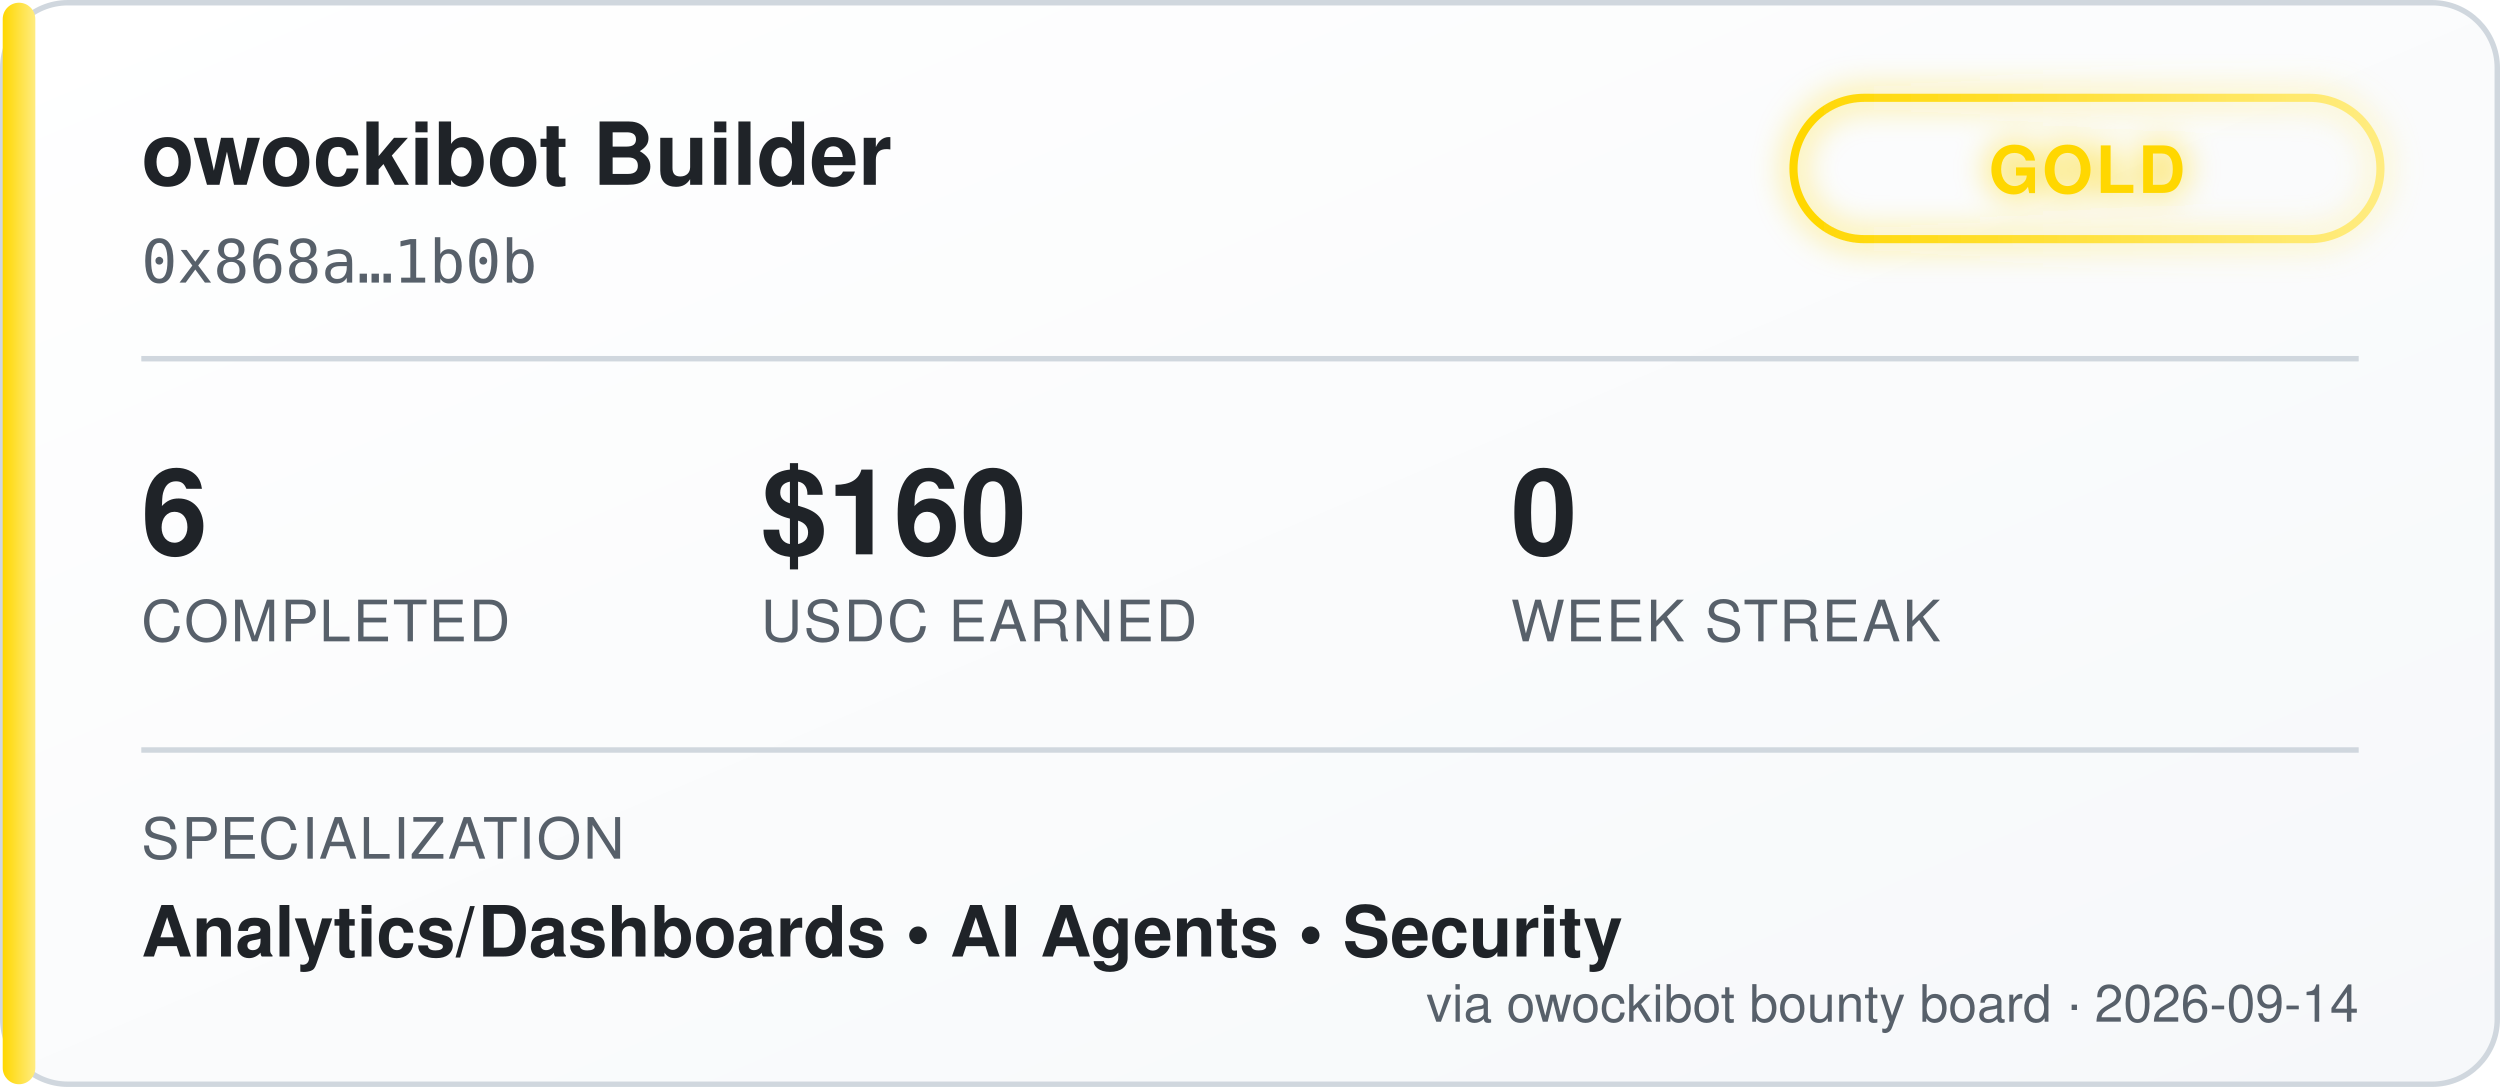
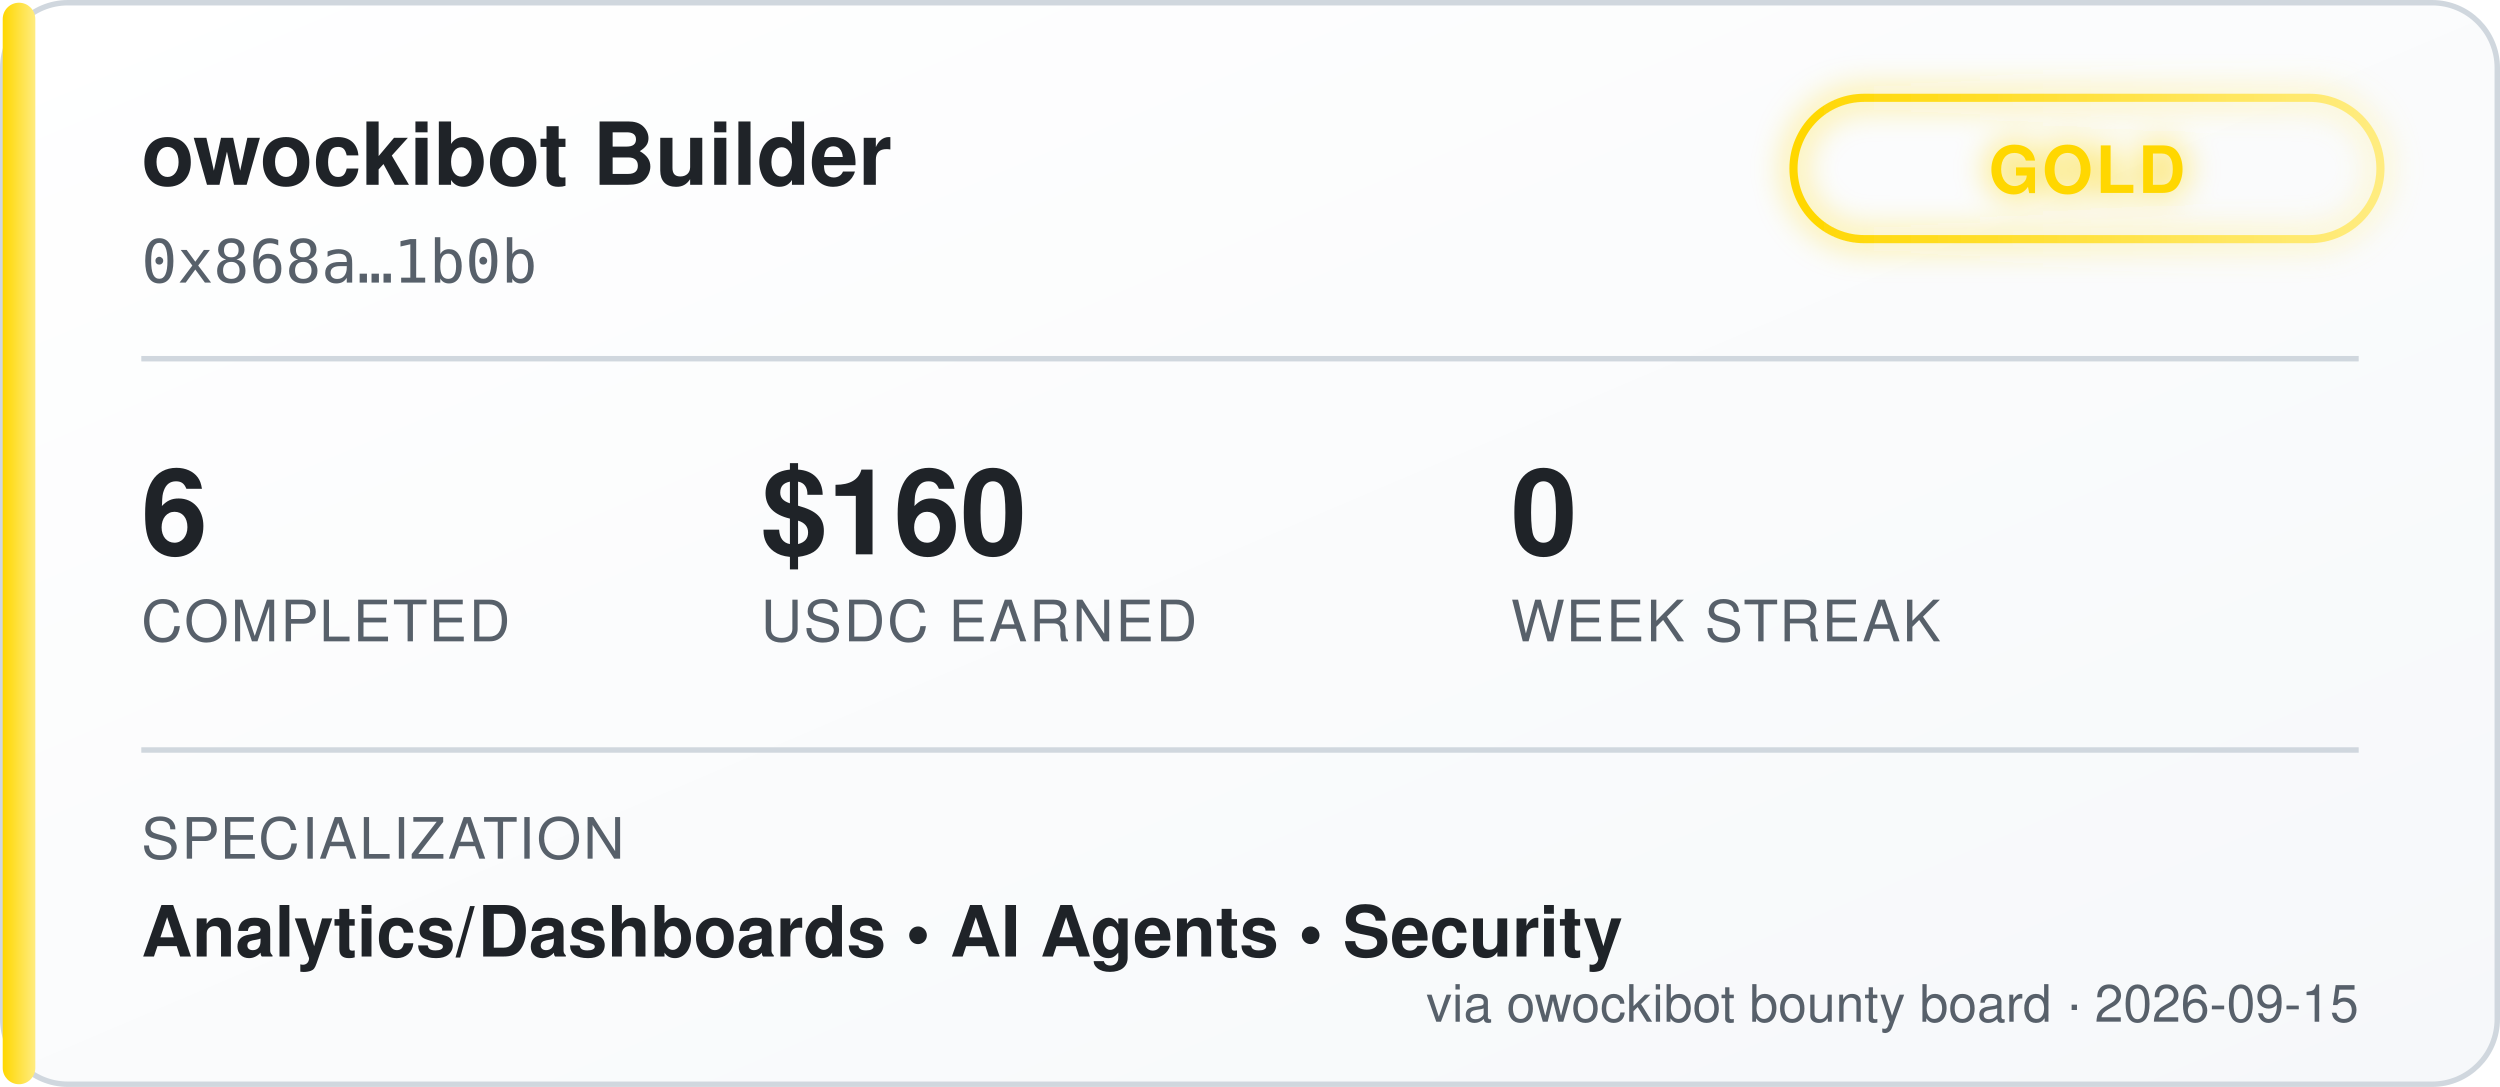
<svg xmlns="http://www.w3.org/2000/svg" width="460" height="200" viewBox="0 0 460 200" font-family="'Segoe UI', Helvetica, Arial, sans-serif">
  <defs>
    <linearGradient id="bgGrad" x1="0" y1="0" x2="1" y2="1">
      <stop offset="0%" stop-color="#ffffff" />
      <stop offset="100%" stop-color="#f6f8fa" />
    </linearGradient>
    <linearGradient id="tierGrad" x1="0" y1="0" x2="1" y2="0">
      <stop offset="0%" stop-color="#ffd700" />
      <stop offset="100%" stop-color="#ffec80" />
    </linearGradient>
    <filter id="glow" x="-50%" y="-50%" width="200%" height="200%">
      <feGaussianBlur stdDeviation="3" result="blur" />
      <feMerge>
        <feMergeNode in="blur" />
        <feMergeNode in="SourceGraphic" />
      </feMerge>
    </filter>
  </defs>
  <rect x="0.5" y="0.5" width="459" height="199" rx="12" fill="url(#bgGrad)" stroke="#d0d7de" />
  <rect x="0.5" y="0.5" width="6" height="199" rx="3" fill="url(#tierGrad)" />
  <text x="26" y="34" fill="#1f2328" font-size="16" font-weight="700">owockibot Builder</text>
  <text x="26" y="52" fill="#57606a" font-size="11" font-family="monospace">0x868a…1b0b</text>
  <g transform="translate(330, 18)" filter="url(#glow)">
    <rect x="0" y="0" width="108" height="26" rx="13" fill="none" stroke="url(#tierGrad)" stroke-width="1.5" />
    <text x="54" y="17.5" fill="#ffd700" font-size="12" font-weight="700" text-anchor="middle" letter-spacing="0.5">GOLD</text>
  </g>
  <line x1="26" y1="66" x2="434" y2="66" stroke="#d0d7de" stroke-width="1" />
  <g font-size="22" font-weight="700" fill="#1f2328">
    <text x="26" y="102">6</text>
    <text x="140" y="102">$160</text>
    <text x="278" y="102">0</text>
  </g>
  <g font-size="10.5" fill="#57606a" letter-spacing="0.4">
    <text x="26" y="118">COMPLETED</text>
    <text x="140" y="118">USDC EARNED</text>
    <text x="278" y="118">WEEK STREAK</text>
  </g>
  <line x1="26" y1="138" x2="434" y2="138" stroke="#d0d7de" stroke-width="1" />
  <text x="26" y="158" fill="#57606a" font-size="10.5" letter-spacing="0.4">SPECIALIZATION</text>
  <text x="26" y="176" fill="#1f2328" font-size="13" font-weight="600">Analytics/Dashboards  •  AI Agents  •  Security</text>
-   <text x="434" y="188" fill="#57606a" font-size="9.5" text-anchor="end">via owockibot bounty board · 2026-09-14</text>
+   <text x="434" y="188" fill="#57606a" font-size="9.5" text-anchor="end">via owockibot bounty board · 2026-09-15</text>
</svg>
